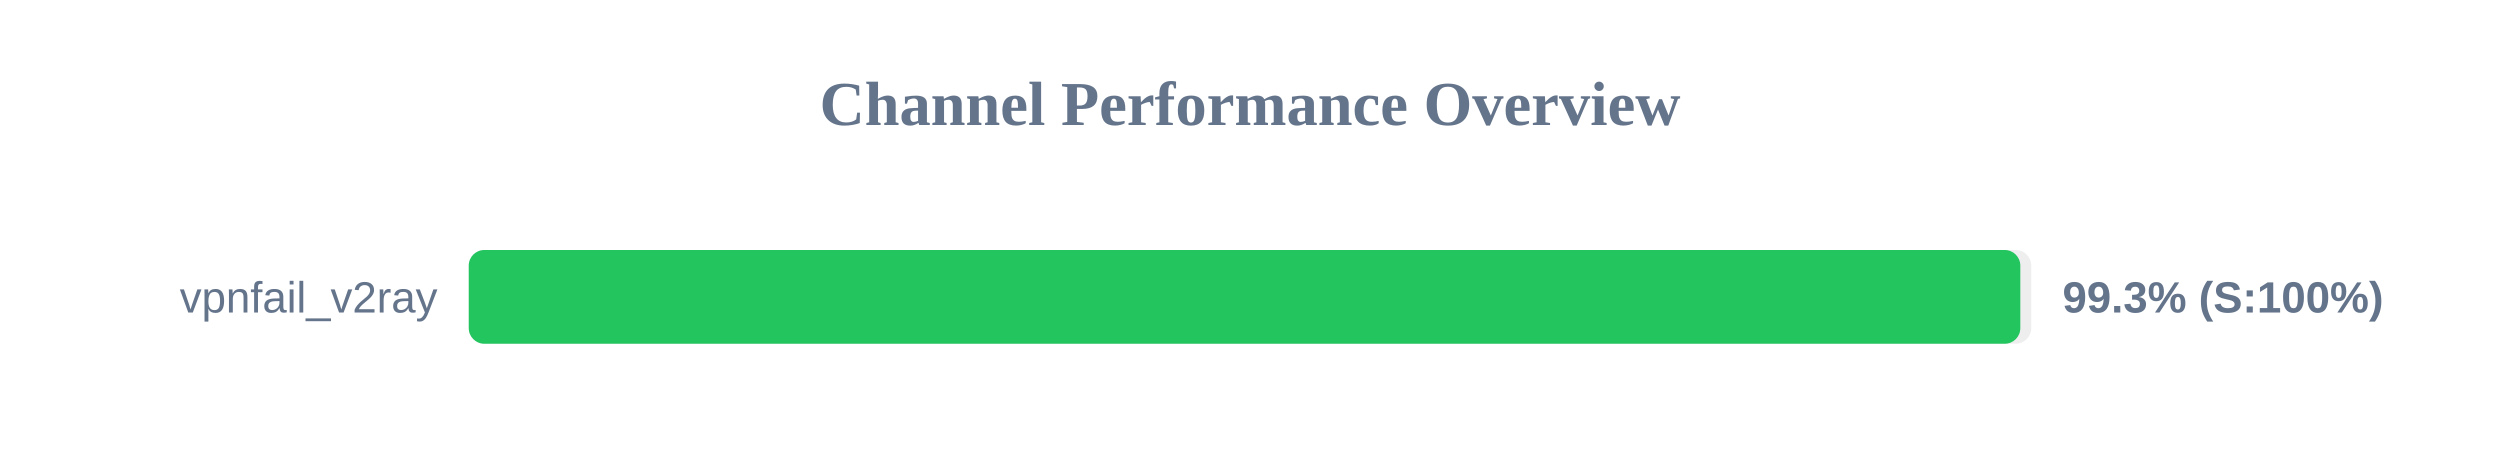
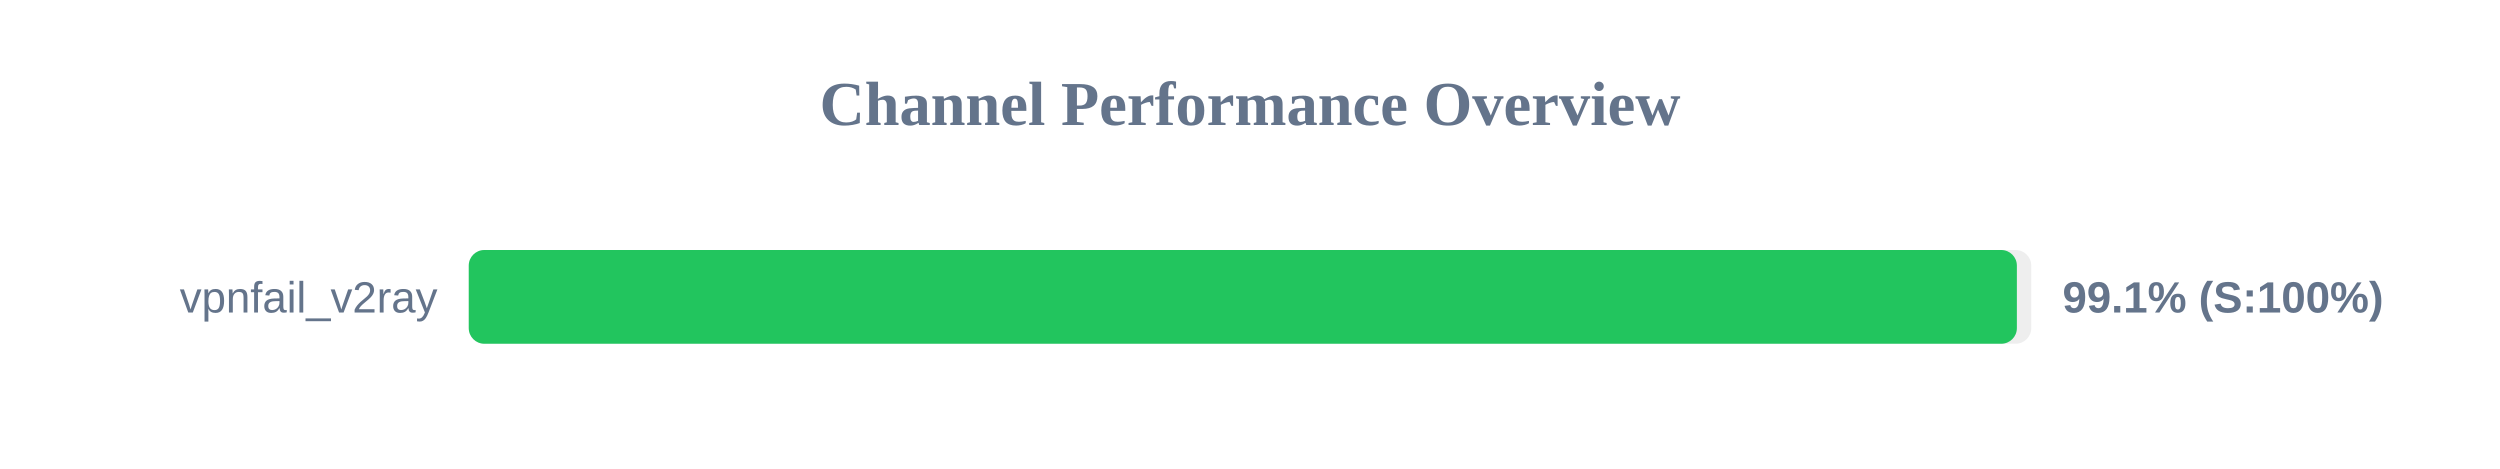
<svg xmlns="http://www.w3.org/2000/svg" width="800" height="150" version="1.1">
  <style>
        .row { font: 14px Arial; fill: #64748b; }
        .score { font: bold 14px Arial; fill: #64748b; }
    </style>
  <text x="400" y="40" text-anchor="middle" font-size="20px" font-weight="bold" fill="#64748b">Channel Performance Overview</text>
  <rect x="150" y="80" width="500" height="30" fill="#eee" rx="5" />
-   <rect x="150" y="80" width="496.5" height="30" fill="#22c55e" rx="5" />
+   <rect x="150" y="80" width="495.4" height="30" fill="#22c55e" rx="5" />
  <text x="140" y="100" text-anchor="end" class="row">vpnfail_v2ray</text>
-   <text x="660" y="100" text-anchor="start" class="score">99.3% (S:100%)</text>
+   <text x="660" y="100" text-anchor="start" class="score">99.1% (S:100%)</text>
</svg>
